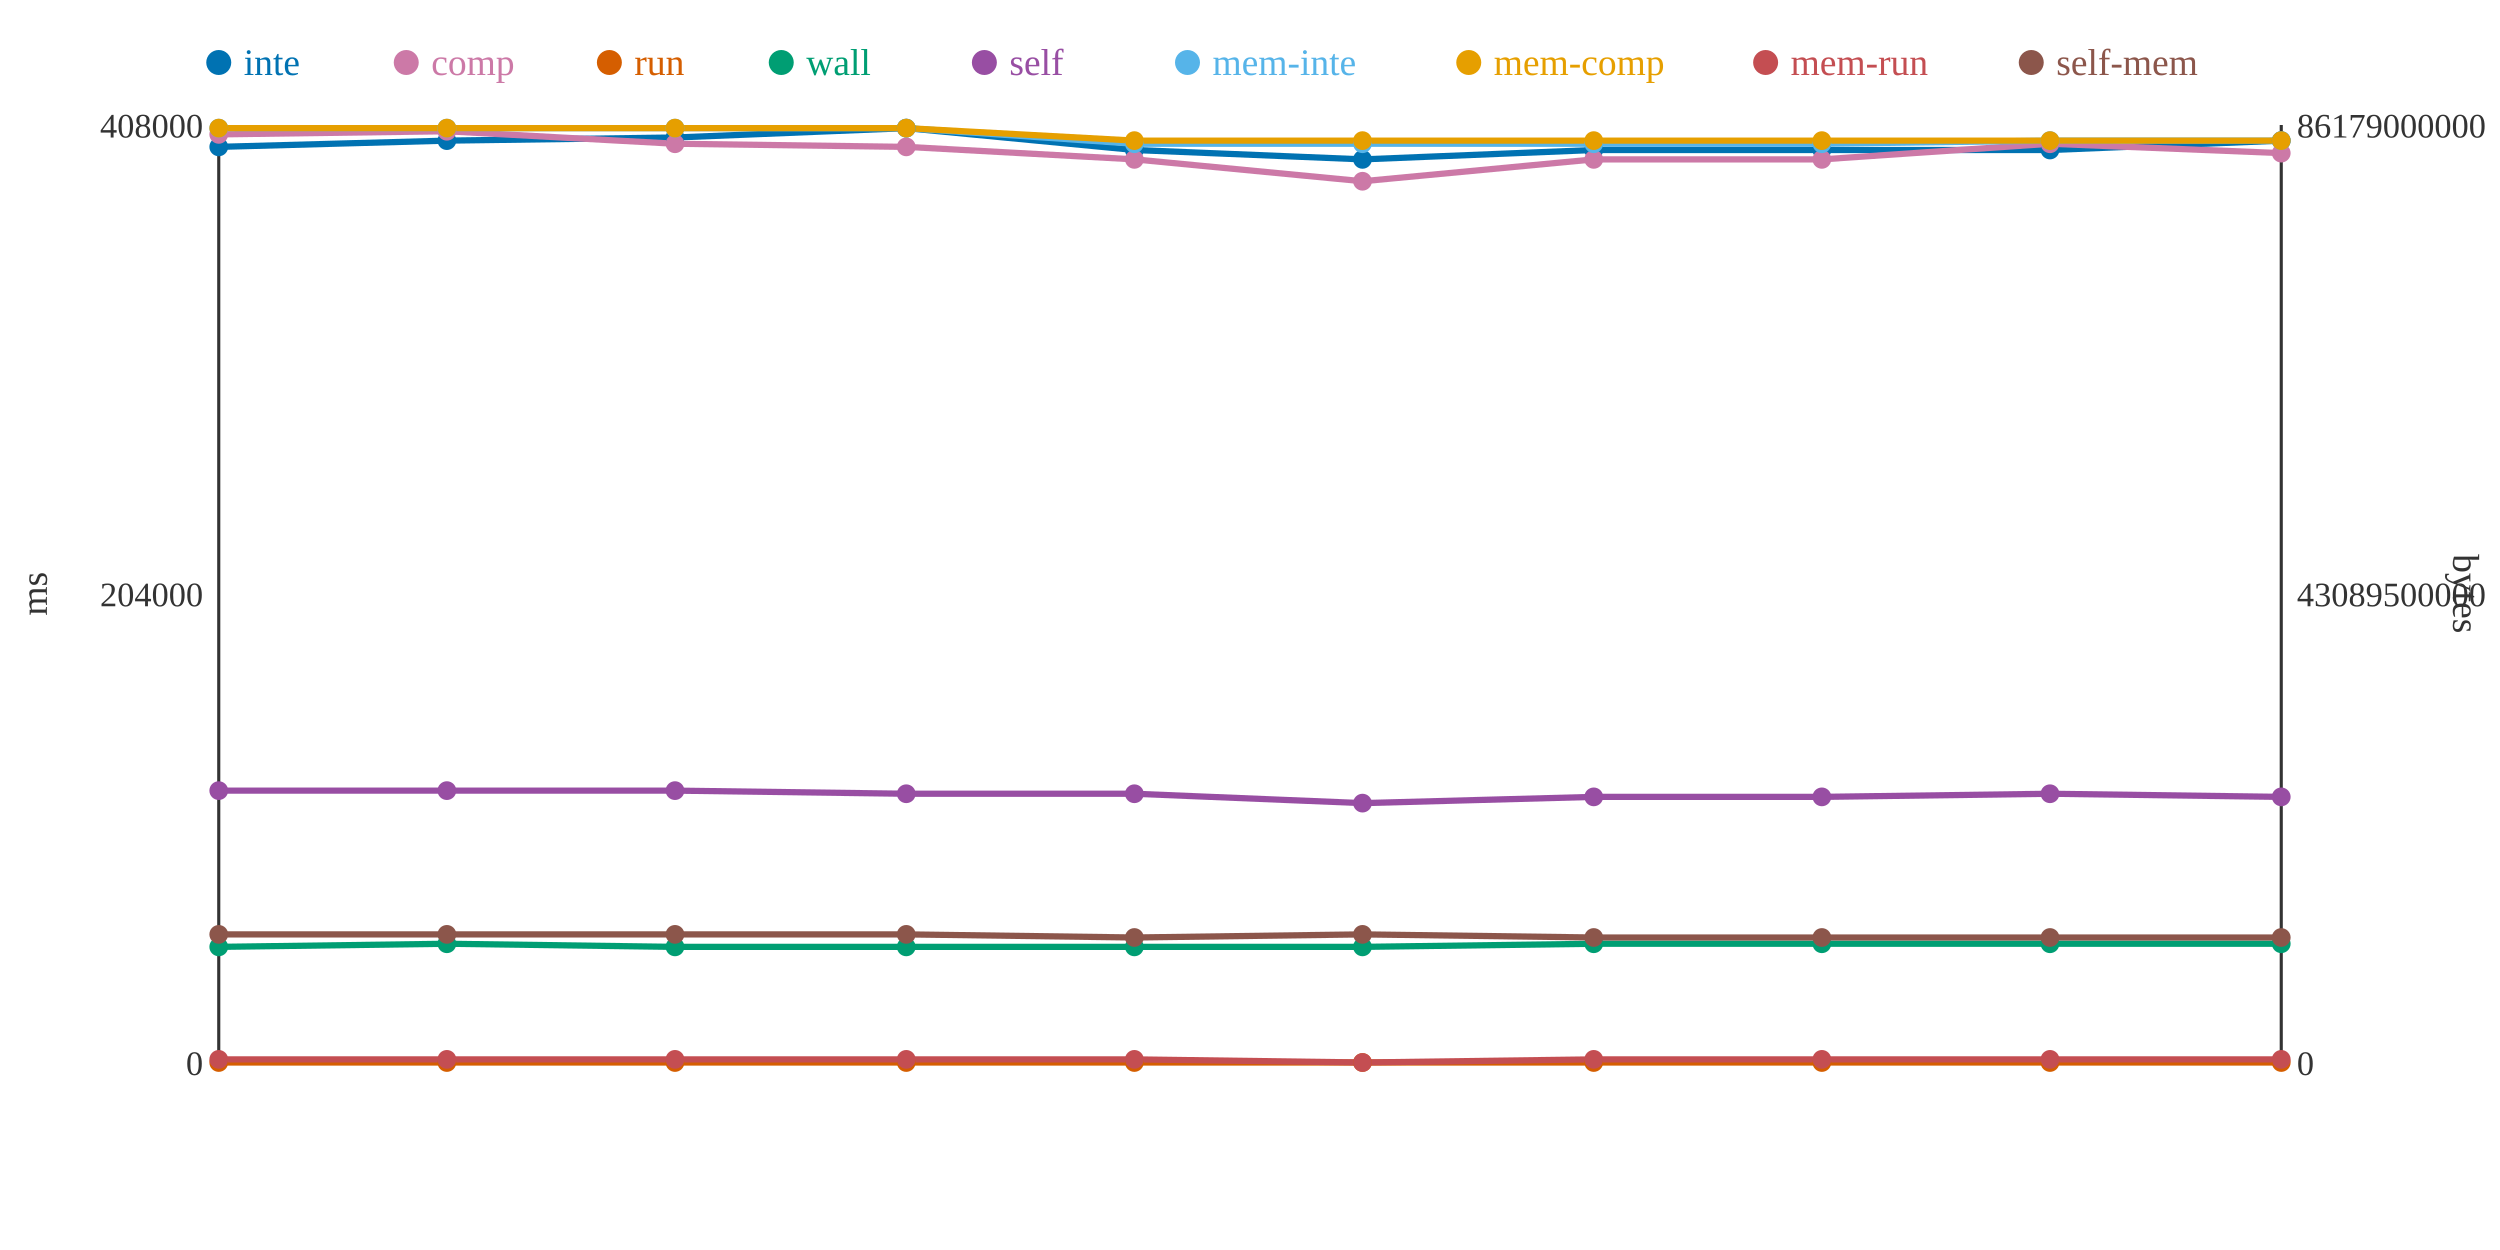
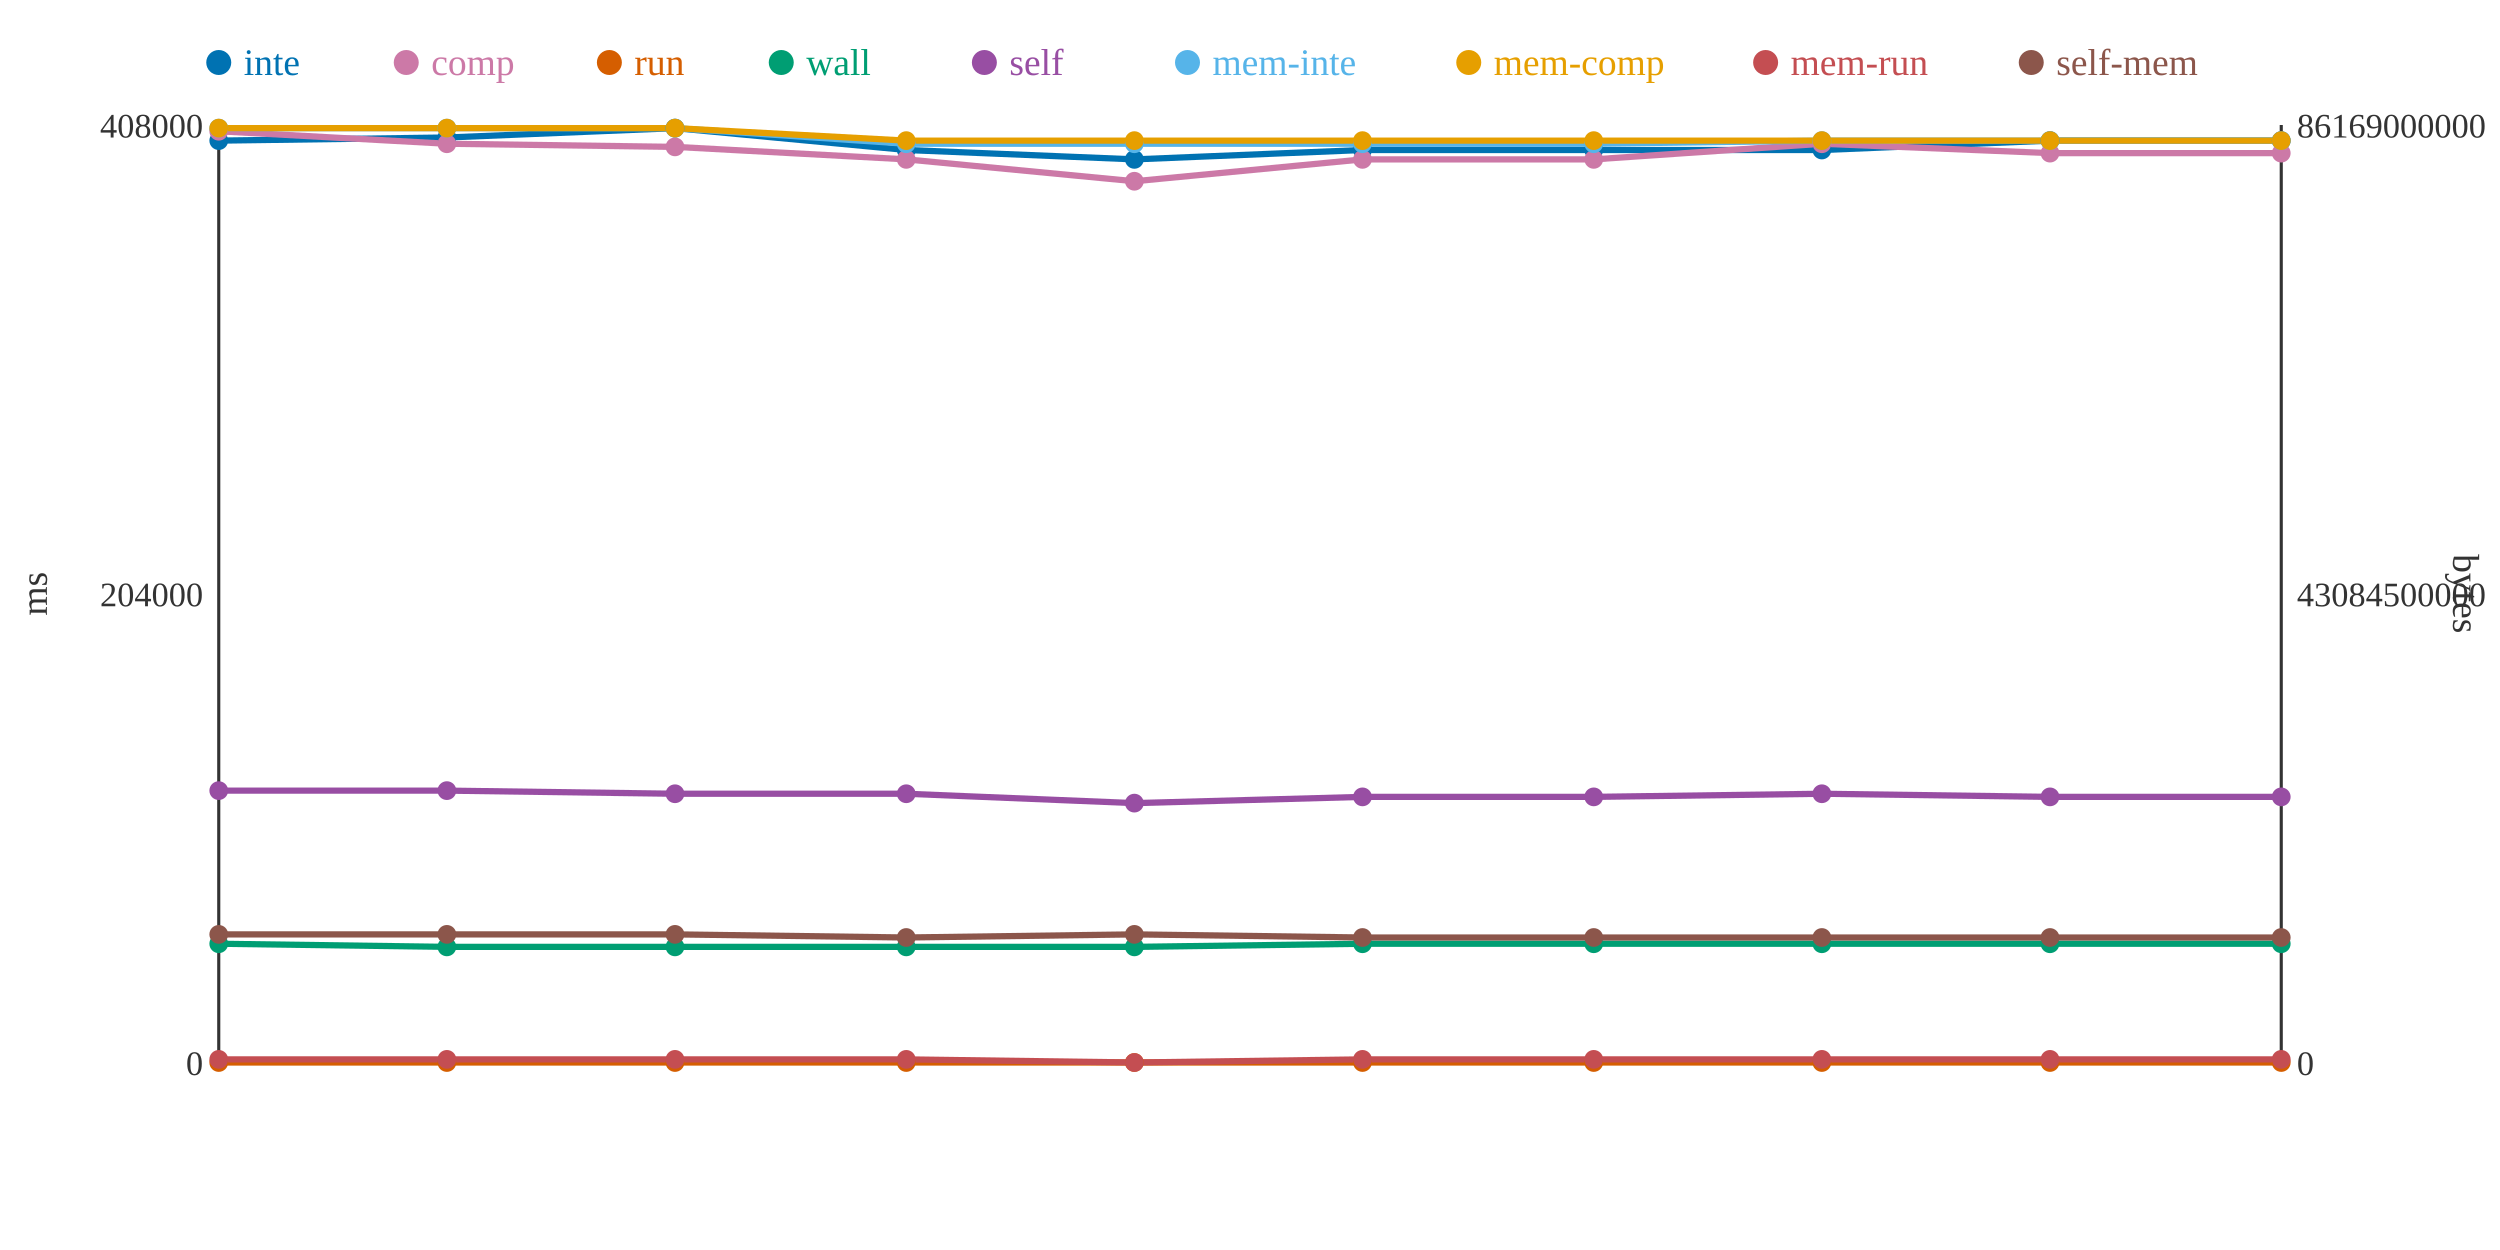
<svg xmlns="http://www.w3.org/2000/svg" width="800" height="400">
  <rect width="800" height="400" fill="white" />
  <line x1="70" y1="40" x2="70" y2="340" stroke="#333" stroke-width="1" />
  <line x1="70" y1="340" x2="730" y2="340" stroke="#333" stroke-width="1" />
  <line x1="730" y1="40" x2="730" y2="340" stroke="#333" stroke-width="1" />
  <text x="65" y="344" text-anchor="end" font-size="11" fill="#333">0</text>
  <text x="65" y="194" text-anchor="end" font-size="11" fill="#333">204000</text>
  <text x="65" y="44" text-anchor="end" font-size="11" fill="#333">408000</text>
  <text x="15" y="190" text-anchor="middle" font-size="12" fill="#333" transform="rotate(-90 15 190)">ms</text>
  <text x="735" y="344" text-anchor="start" font-size="11" fill="#333">0</text>
-   <text x="735" y="194" text-anchor="start" font-size="11" fill="#333">43089500000</text>
-   <text x="735" y="44" text-anchor="start" font-size="11" fill="#333">86179000000</text>
+   <text x="735" y="194" text-anchor="start" font-size="11" fill="#333">43084500000</text>
+   <text x="735" y="44" text-anchor="start" font-size="11" fill="#333">86169000000</text>
  <text x="785" y="190" text-anchor="middle" font-size="12" fill="#333" transform="rotate(90 785 190)">bytes</text>
-   <polyline points="70,47 143,45 216,44 290,41 363,48 436,51 510,48 583,48 656,48 730,45" fill="none" stroke="#0072B2" stroke-width="2" />
-   <polyline points="70,43 143,42 216,46 290,47 363,51 436,58 510,51 583,51 656,46 730,49" fill="none" stroke="#CC79A7" stroke-width="2" />
+   <polyline points="70,45 143,44 216,41 290,48 363,51 436,48 510,48 583,48 656,45 730,45" fill="none" stroke="#0072B2" stroke-width="2" />
+   <polyline points="70,42 143,46 216,47 290,51 363,58 436,51 510,51 583,46 656,49 730,49" fill="none" stroke="#CC79A7" stroke-width="2" />
  <polyline points="70,340 143,340 216,340 290,340 363,340 436,340 510,340 583,340 656,340 730,340" fill="none" stroke="#D55E00" stroke-width="2" />
-   <polyline points="70,303 143,302 216,303 290,303 363,303 436,303 510,302 583,302 656,302 730,302" fill="none" stroke="#009E73" stroke-width="2" />
-   <polyline points="70,253 143,253 216,253 290,254 363,254 436,257 510,255 583,255 656,254 730,255" fill="none" stroke="#984EA3" stroke-width="2" />
-   <polyline points="70,41 143,41 216,41 290,41 363,46 436,46 510,46 583,46 656,45 730,45" fill="none" stroke="#56B4E9" stroke-width="2" />
-   <polyline points="70,41 143,41 216,41 290,41 363,45 436,45 510,45 583,45 656,45 730,45" fill="none" stroke="#E69F00" stroke-width="2" />
-   <polyline points="70,339 143,339 216,339 290,339 363,339 436,340 510,339 583,339 656,339 730,339" fill="none" stroke="#C44E52" stroke-width="2" />
-   <polyline points="70,299 143,299 216,299 290,299 363,300 436,299 510,300 583,300 656,300 730,300" fill="none" stroke="#8C564B" stroke-width="2" />
-   <circle cx="70" cy="47" r="3" fill="#0072B2" />
-   <circle cx="70" cy="43" r="3" fill="#CC79A7" />
+   <polyline points="70,302 143,303 216,303 290,303 363,303 436,302 510,302 583,302 656,302 730,302" fill="none" stroke="#009E73" stroke-width="2" />
+   <polyline points="70,253 143,253 216,254 290,254 363,257 436,255 510,255 583,254 656,255 730,255" fill="none" stroke="#984EA3" stroke-width="2" />
+   <polyline points="70,41 143,41 216,41 290,46 363,46 436,46 510,46 583,45 656,45 730,45" fill="none" stroke="#56B4E9" stroke-width="2" />
+   <polyline points="70,41 143,41 216,41 290,45 363,45 436,45 510,45 583,45 656,45 730,45" fill="none" stroke="#E69F00" stroke-width="2" />
+   <polyline points="70,339 143,339 216,339 290,339 363,340 436,339 510,339 583,339 656,339 730,339" fill="none" stroke="#C44E52" stroke-width="2" />
+   <polyline points="70,299 143,299 216,299 290,300 363,299 436,300 510,300 583,300 656,300 730,300" fill="none" stroke="#8C564B" stroke-width="2" />
+   <circle cx="70" cy="45" r="3" fill="#0072B2" />
+   <circle cx="70" cy="42" r="3" fill="#CC79A7" />
  <circle cx="70" cy="340" r="3" fill="#D55E00" />
-   <circle cx="70" cy="303" r="3" fill="#009E73" />
+   <circle cx="70" cy="302" r="3" fill="#009E73" />
  <circle cx="70" cy="253" r="3" fill="#984EA3" />
  <circle cx="70" cy="41" r="3" fill="#56B4E9" />
  <circle cx="70" cy="41" r="3" fill="#E69F00" />
  <circle cx="70" cy="339" r="3" fill="#C44E52" />
  <circle cx="70" cy="299" r="3" fill="#8C564B" />
-   <circle cx="143" cy="45" r="3" fill="#0072B2" />
-   <circle cx="143" cy="42" r="3" fill="#CC79A7" />
+   <circle cx="143" cy="44" r="3" fill="#0072B2" />
+   <circle cx="143" cy="46" r="3" fill="#CC79A7" />
  <circle cx="143" cy="340" r="3" fill="#D55E00" />
-   <circle cx="143" cy="302" r="3" fill="#009E73" />
+   <circle cx="143" cy="303" r="3" fill="#009E73" />
  <circle cx="143" cy="253" r="3" fill="#984EA3" />
  <circle cx="143" cy="41" r="3" fill="#56B4E9" />
  <circle cx="143" cy="41" r="3" fill="#E69F00" />
  <circle cx="143" cy="339" r="3" fill="#C44E52" />
  <circle cx="143" cy="299" r="3" fill="#8C564B" />
-   <circle cx="216" cy="44" r="3" fill="#0072B2" />
-   <circle cx="216" cy="46" r="3" fill="#CC79A7" />
+   <circle cx="216" cy="41" r="3" fill="#0072B2" />
+   <circle cx="216" cy="47" r="3" fill="#CC79A7" />
  <circle cx="216" cy="340" r="3" fill="#D55E00" />
  <circle cx="216" cy="303" r="3" fill="#009E73" />
-   <circle cx="216" cy="253" r="3" fill="#984EA3" />
+   <circle cx="216" cy="254" r="3" fill="#984EA3" />
  <circle cx="216" cy="41" r="3" fill="#56B4E9" />
  <circle cx="216" cy="41" r="3" fill="#E69F00" />
  <circle cx="216" cy="339" r="3" fill="#C44E52" />
  <circle cx="216" cy="299" r="3" fill="#8C564B" />
-   <circle cx="290" cy="41" r="3" fill="#0072B2" />
-   <circle cx="290" cy="47" r="3" fill="#CC79A7" />
+   <circle cx="290" cy="48" r="3" fill="#0072B2" />
+   <circle cx="290" cy="51" r="3" fill="#CC79A7" />
  <circle cx="290" cy="340" r="3" fill="#D55E00" />
  <circle cx="290" cy="303" r="3" fill="#009E73" />
  <circle cx="290" cy="254" r="3" fill="#984EA3" />
-   <circle cx="290" cy="41" r="3" fill="#56B4E9" />
-   <circle cx="290" cy="41" r="3" fill="#E69F00" />
+   <circle cx="290" cy="46" r="3" fill="#56B4E9" />
+   <circle cx="290" cy="45" r="3" fill="#E69F00" />
  <circle cx="290" cy="339" r="3" fill="#C44E52" />
-   <circle cx="290" cy="299" r="3" fill="#8C564B" />
-   <circle cx="363" cy="48" r="3" fill="#0072B2" />
-   <circle cx="363" cy="51" r="3" fill="#CC79A7" />
+   <circle cx="290" cy="300" r="3" fill="#8C564B" />
+   <circle cx="363" cy="51" r="3" fill="#0072B2" />
+   <circle cx="363" cy="58" r="3" fill="#CC79A7" />
  <circle cx="363" cy="340" r="3" fill="#D55E00" />
  <circle cx="363" cy="303" r="3" fill="#009E73" />
-   <circle cx="363" cy="254" r="3" fill="#984EA3" />
+   <circle cx="363" cy="257" r="3" fill="#984EA3" />
  <circle cx="363" cy="46" r="3" fill="#56B4E9" />
  <circle cx="363" cy="45" r="3" fill="#E69F00" />
-   <circle cx="363" cy="339" r="3" fill="#C44E52" />
-   <circle cx="363" cy="300" r="3" fill="#8C564B" />
-   <circle cx="436" cy="51" r="3" fill="#0072B2" />
-   <circle cx="436" cy="58" r="3" fill="#CC79A7" />
+   <circle cx="363" cy="340" r="3" fill="#C44E52" />
+   <circle cx="363" cy="299" r="3" fill="#8C564B" />
+   <circle cx="436" cy="48" r="3" fill="#0072B2" />
+   <circle cx="436" cy="51" r="3" fill="#CC79A7" />
  <circle cx="436" cy="340" r="3" fill="#D55E00" />
-   <circle cx="436" cy="303" r="3" fill="#009E73" />
-   <circle cx="436" cy="257" r="3" fill="#984EA3" />
+   <circle cx="436" cy="302" r="3" fill="#009E73" />
+   <circle cx="436" cy="255" r="3" fill="#984EA3" />
  <circle cx="436" cy="46" r="3" fill="#56B4E9" />
  <circle cx="436" cy="45" r="3" fill="#E69F00" />
-   <circle cx="436" cy="340" r="3" fill="#C44E52" />
-   <circle cx="436" cy="299" r="3" fill="#8C564B" />
+   <circle cx="436" cy="339" r="3" fill="#C44E52" />
+   <circle cx="436" cy="300" r="3" fill="#8C564B" />
  <circle cx="510" cy="48" r="3" fill="#0072B2" />
  <circle cx="510" cy="51" r="3" fill="#CC79A7" />
  <circle cx="510" cy="340" r="3" fill="#D55E00" />
  <circle cx="510" cy="302" r="3" fill="#009E73" />
  <circle cx="510" cy="255" r="3" fill="#984EA3" />
  <circle cx="510" cy="46" r="3" fill="#56B4E9" />
  <circle cx="510" cy="45" r="3" fill="#E69F00" />
  <circle cx="510" cy="339" r="3" fill="#C44E52" />
  <circle cx="510" cy="300" r="3" fill="#8C564B" />
  <circle cx="583" cy="48" r="3" fill="#0072B2" />
-   <circle cx="583" cy="51" r="3" fill="#CC79A7" />
+   <circle cx="583" cy="46" r="3" fill="#CC79A7" />
  <circle cx="583" cy="340" r="3" fill="#D55E00" />
  <circle cx="583" cy="302" r="3" fill="#009E73" />
-   <circle cx="583" cy="255" r="3" fill="#984EA3" />
-   <circle cx="583" cy="46" r="3" fill="#56B4E9" />
+   <circle cx="583" cy="254" r="3" fill="#984EA3" />
+   <circle cx="583" cy="45" r="3" fill="#56B4E9" />
  <circle cx="583" cy="45" r="3" fill="#E69F00" />
  <circle cx="583" cy="339" r="3" fill="#C44E52" />
  <circle cx="583" cy="300" r="3" fill="#8C564B" />
-   <circle cx="656" cy="48" r="3" fill="#0072B2" />
-   <circle cx="656" cy="46" r="3" fill="#CC79A7" />
+   <circle cx="656" cy="45" r="3" fill="#0072B2" />
+   <circle cx="656" cy="49" r="3" fill="#CC79A7" />
  <circle cx="656" cy="340" r="3" fill="#D55E00" />
  <circle cx="656" cy="302" r="3" fill="#009E73" />
-   <circle cx="656" cy="254" r="3" fill="#984EA3" />
+   <circle cx="656" cy="255" r="3" fill="#984EA3" />
  <circle cx="656" cy="45" r="3" fill="#56B4E9" />
  <circle cx="656" cy="45" r="3" fill="#E69F00" />
  <circle cx="656" cy="339" r="3" fill="#C44E52" />
  <circle cx="656" cy="300" r="3" fill="#8C564B" />
  <circle cx="730" cy="45" r="3" fill="#0072B2" />
  <circle cx="730" cy="49" r="3" fill="#CC79A7" />
  <circle cx="730" cy="340" r="3" fill="#D55E00" />
  <circle cx="730" cy="302" r="3" fill="#009E73" />
  <circle cx="730" cy="255" r="3" fill="#984EA3" />
  <circle cx="730" cy="45" r="3" fill="#56B4E9" />
  <circle cx="730" cy="45" r="3" fill="#E69F00" />
  <circle cx="730" cy="339" r="3" fill="#C44E52" />
  <circle cx="730" cy="300" r="3" fill="#8C564B" />
  <circle cx="70" cy="20" r="4" fill="#0072B2" />
  <text x="78" y="24" text-anchor="start" font-size="12" fill="#0072B2">inte</text>
  <circle cx="130" cy="20" r="4" fill="#CC79A7" />
  <text x="138" y="24" text-anchor="start" font-size="12" fill="#CC79A7">comp</text>
  <circle cx="195" cy="20" r="4" fill="#D55E00" />
  <text x="203" y="24" text-anchor="start" font-size="12" fill="#D55E00">run</text>
  <circle cx="250" cy="20" r="4" fill="#009E73" />
  <text x="258" y="24" text-anchor="start" font-size="12" fill="#009E73">wall</text>
  <circle cx="315" cy="20" r="4" fill="#984EA3" />
  <text x="323" y="24" text-anchor="start" font-size="12" fill="#984EA3">self</text>
  <circle cx="380" cy="20" r="4" fill="#56B4E9" />
  <text x="388" y="24" text-anchor="start" font-size="12" fill="#56B4E9">mem-inte</text>
  <circle cx="470" cy="20" r="4" fill="#E69F00" />
  <text x="478" y="24" text-anchor="start" font-size="12" fill="#E69F00">mem-comp</text>
  <circle cx="565" cy="20" r="4" fill="#C44E52" />
  <text x="573" y="24" text-anchor="start" font-size="12" fill="#C44E52">mem-run</text>
  <circle cx="650" cy="20" r="4" fill="#8C564B" />
  <text x="658" y="24" text-anchor="start" font-size="12" fill="#8C564B">self-mem</text>
</svg>
